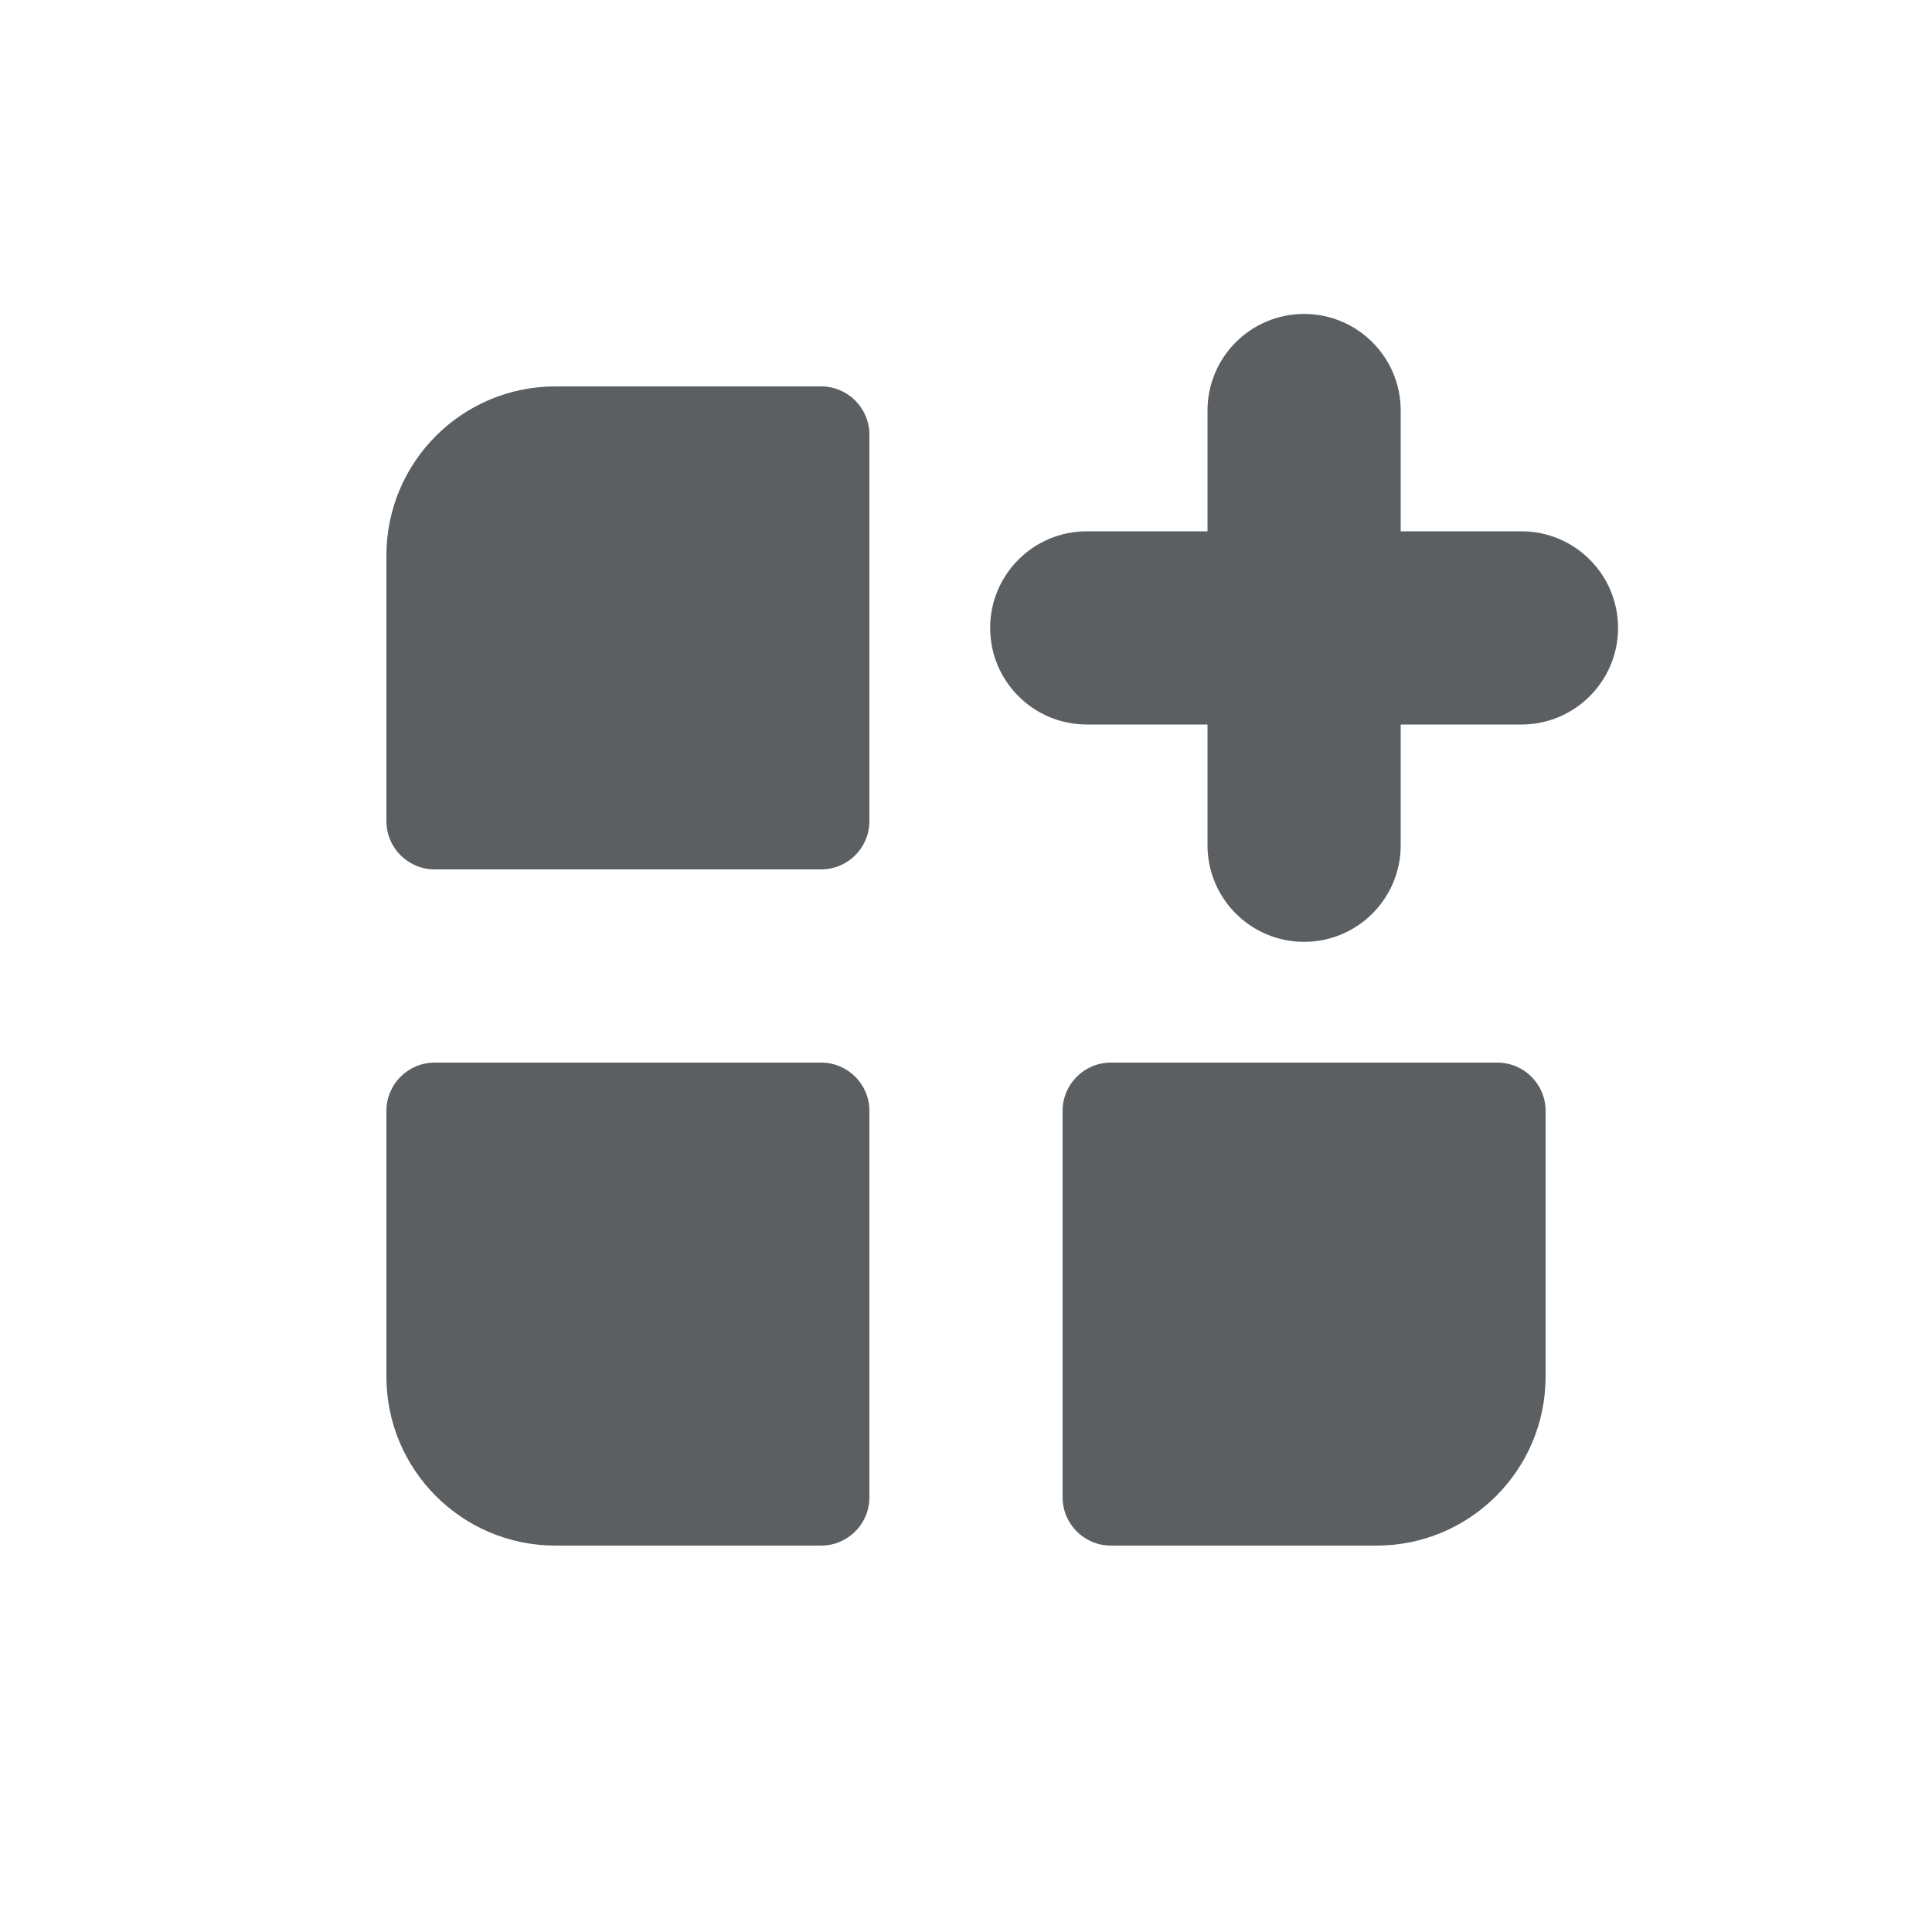
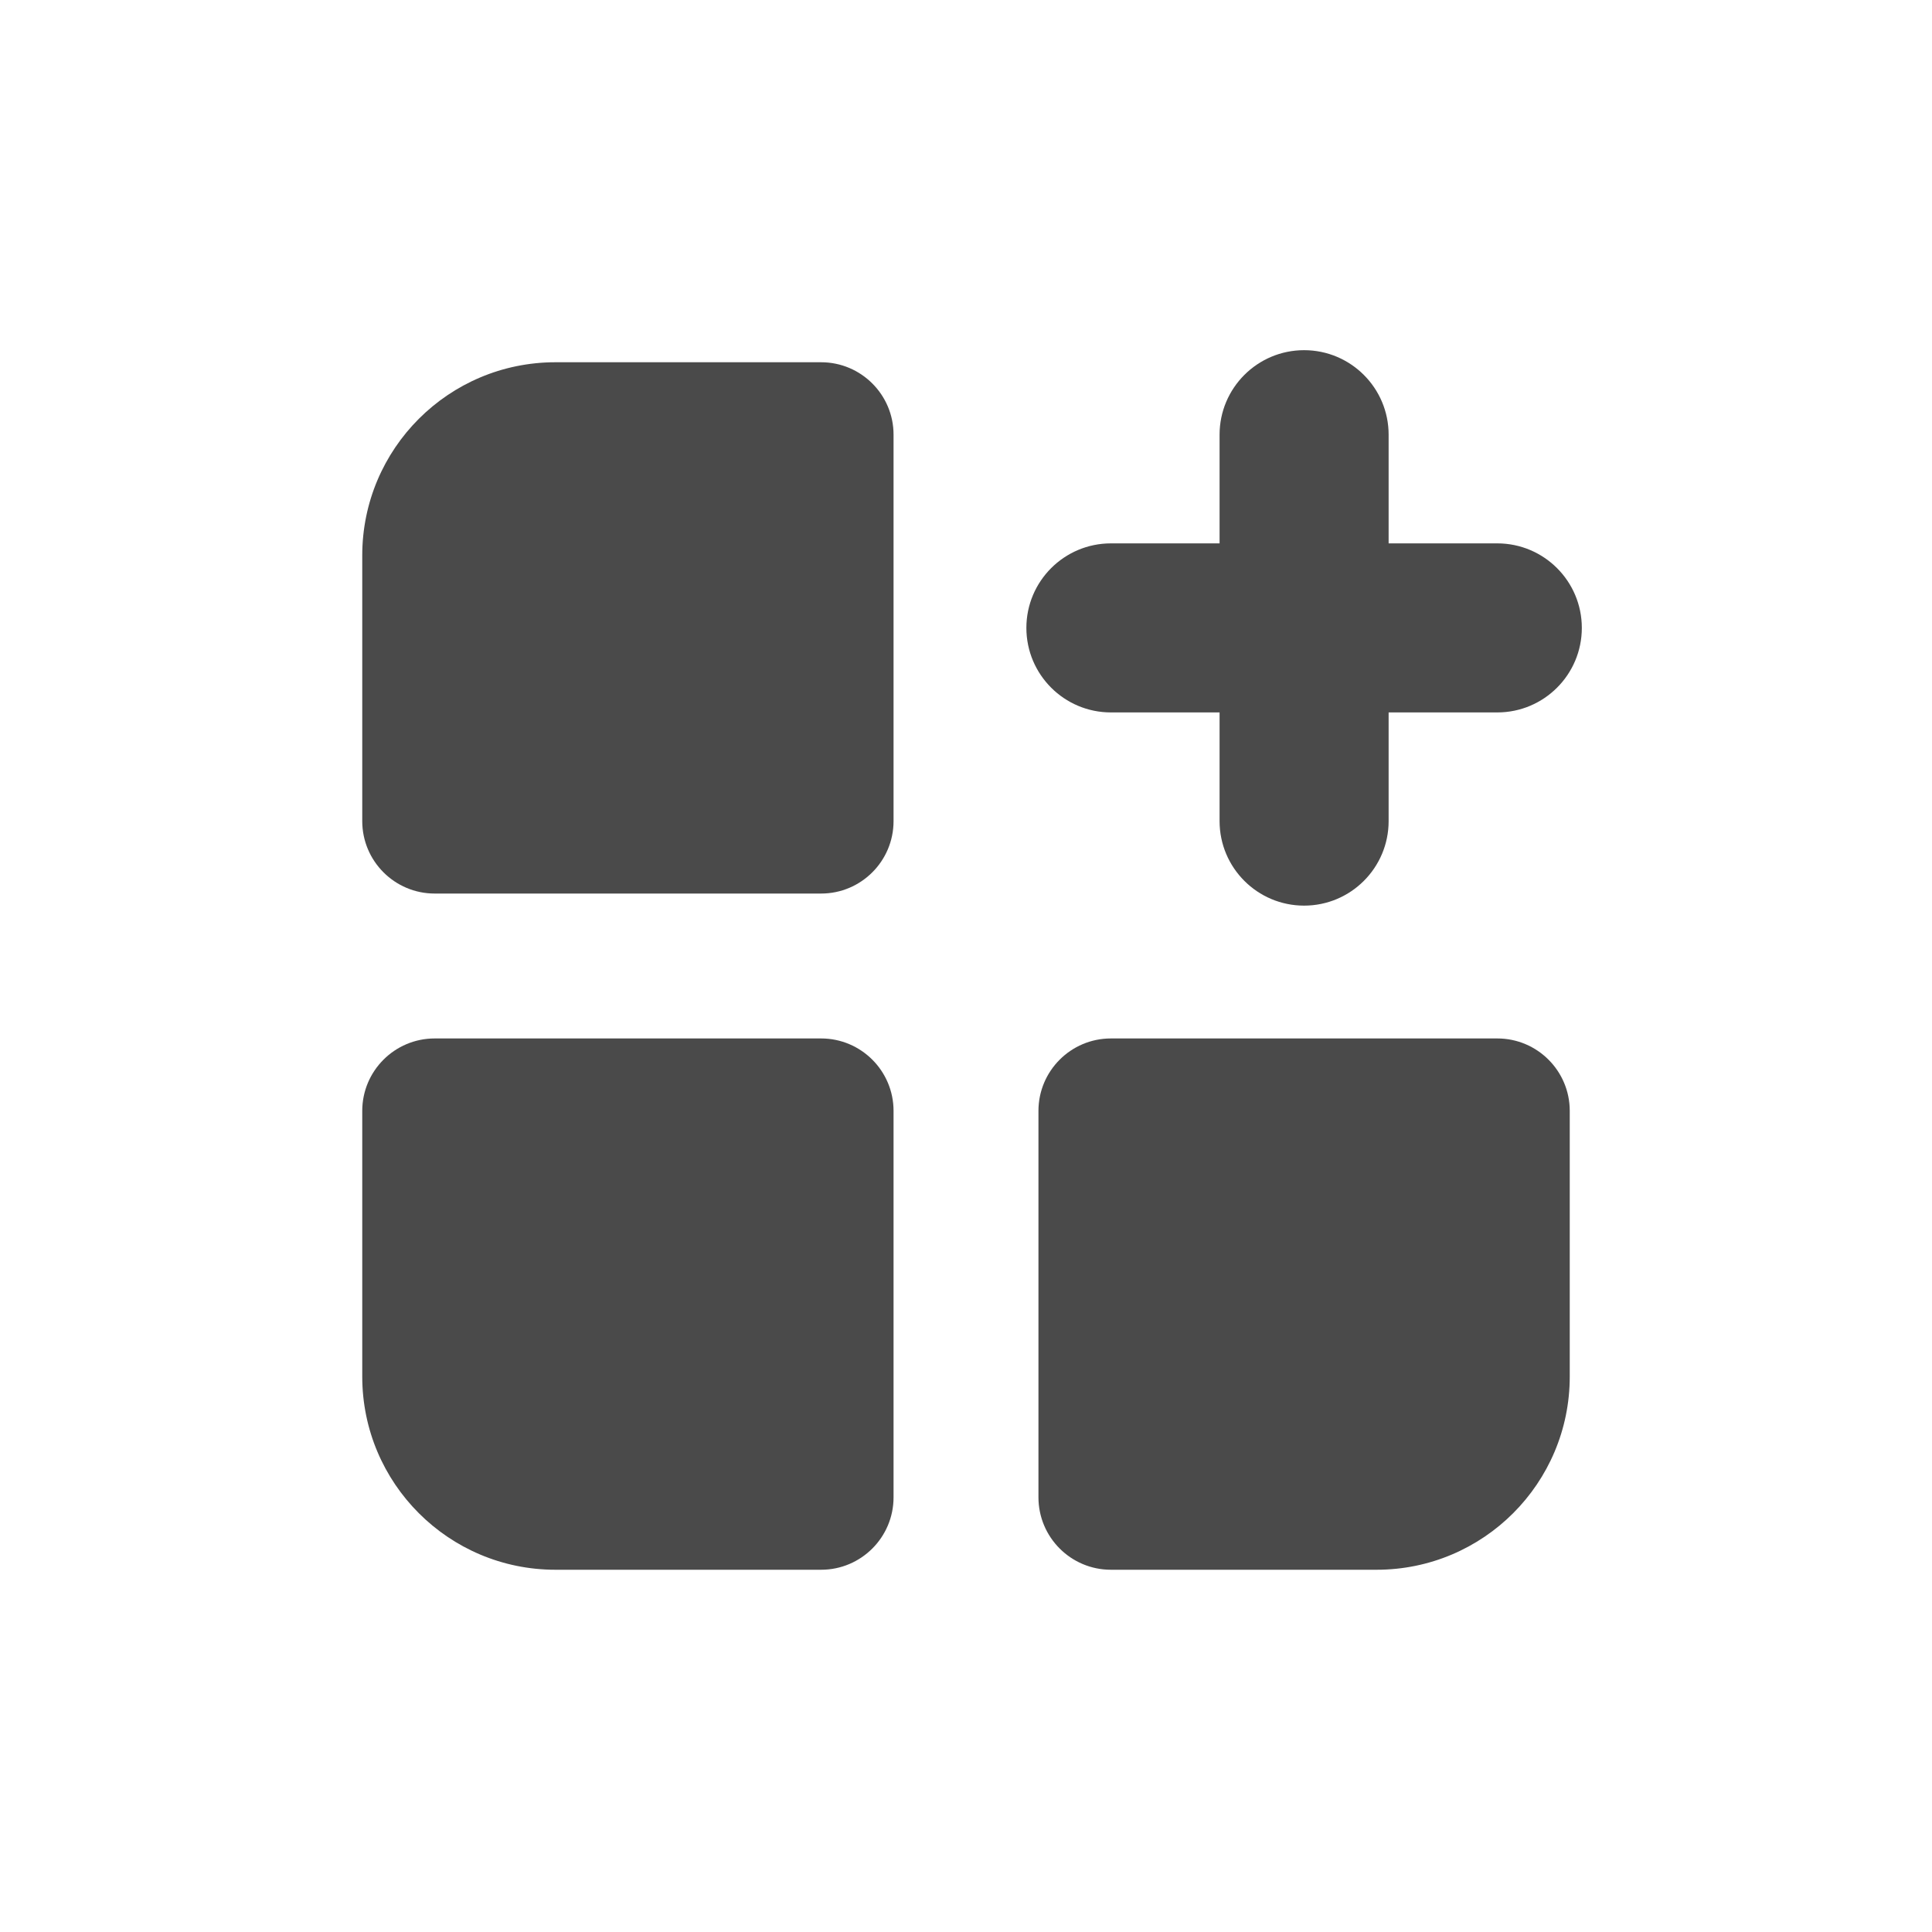
<svg xmlns="http://www.w3.org/2000/svg" viewBox="0 0 20 20">
-   <path d="M13.5 3.25a1 1 0 0 1 1 1v1.25h1.25a1 1 0 1 1 0 2h-1.25v1.25a1 1 0 1 1-2 0v-1.25h-1.25a1 1 0 1 1 0-2h1.25v-1.25a1 1 0 0 1 1-1Z" fill="#5C5F62" />
-   <path d="M5.75 4a1.75 1.75 0 0 0-1.75 1.75v2.75a.5.5 0 0 0 .5.5h4a.5.5 0 0 0 .5-.5v-4a.5.5 0 0 0-.5-.5h-2.75Z" fill="#5C5F62" />
-   <path d="M5.75 16a1.75 1.75 0 0 1-1.75-1.75v-2.75a.5.5 0 0 1 .5-.5h4a.5.5 0 0 1 .5.5v4a.5.5 0 0 1-.5.5h-2.75Z" fill="#5C5F62" />
-   <path d="M14.25 16a1.75 1.75 0 0 0 1.75-1.75v-2.75a.5.5 0 0 0-.5-.5h-4a.5.5 0 0 0-.5.5v4a.5.5 0 0 0 .5.5h2.75Z" fill="#5C5F62" />
+   <path d="M13.5 3.625C13.983 3.625 14.375 4.017 14.375 4.5V5.625L15.5 5.625C15.983 5.625 16.375 6.017 16.375 6.5C16.375 6.983 15.983 7.375 15.5 7.375H14.375V8.5C14.375 8.983 13.983 9.375 13.5 9.375C13.017 9.375 12.625 8.983 12.625 8.5V7.375H11.5C11.017 7.375 10.625 6.983 10.625 6.5C10.625 6.017 11.017 5.625 11.5 5.625L12.625 5.625V4.5C12.625 4.017 13.017 3.625 13.5 3.625Z" fill="#4A4A4A" />
+   <path d="M5.75 3.75C4.645 3.75 3.75 4.645 3.75 5.75V8.5C3.75 8.914 4.086 9.25 4.5 9.25H8.5C8.914 9.25 9.25 8.914 9.25 8.5V4.5C9.25 4.086 8.914 3.75 8.5 3.75H5.75Z" fill="#4A4A4A" />
+   <path d="M3.75 14.25C3.75 15.355 4.645 16.25 5.75 16.25H8.5C8.914 16.25 9.25 15.914 9.25 15.5V11.5C9.25 11.086 8.914 10.75 8.5 10.75H4.5C4.086 10.75 3.75 11.086 3.75 11.5V14.25Z" fill="#4A4A4A" />
+   <path d="M14.25 16.25C15.355 16.25 16.25 15.355 16.25 14.25V11.5C16.25 11.086 15.914 10.75 15.5 10.75H11.5C11.086 10.75 10.75 11.086 10.75 11.5V15.5C10.75 15.914 11.086 16.25 11.5 16.25H14.25Z" fill="#4A4A4A" />
</svg>
